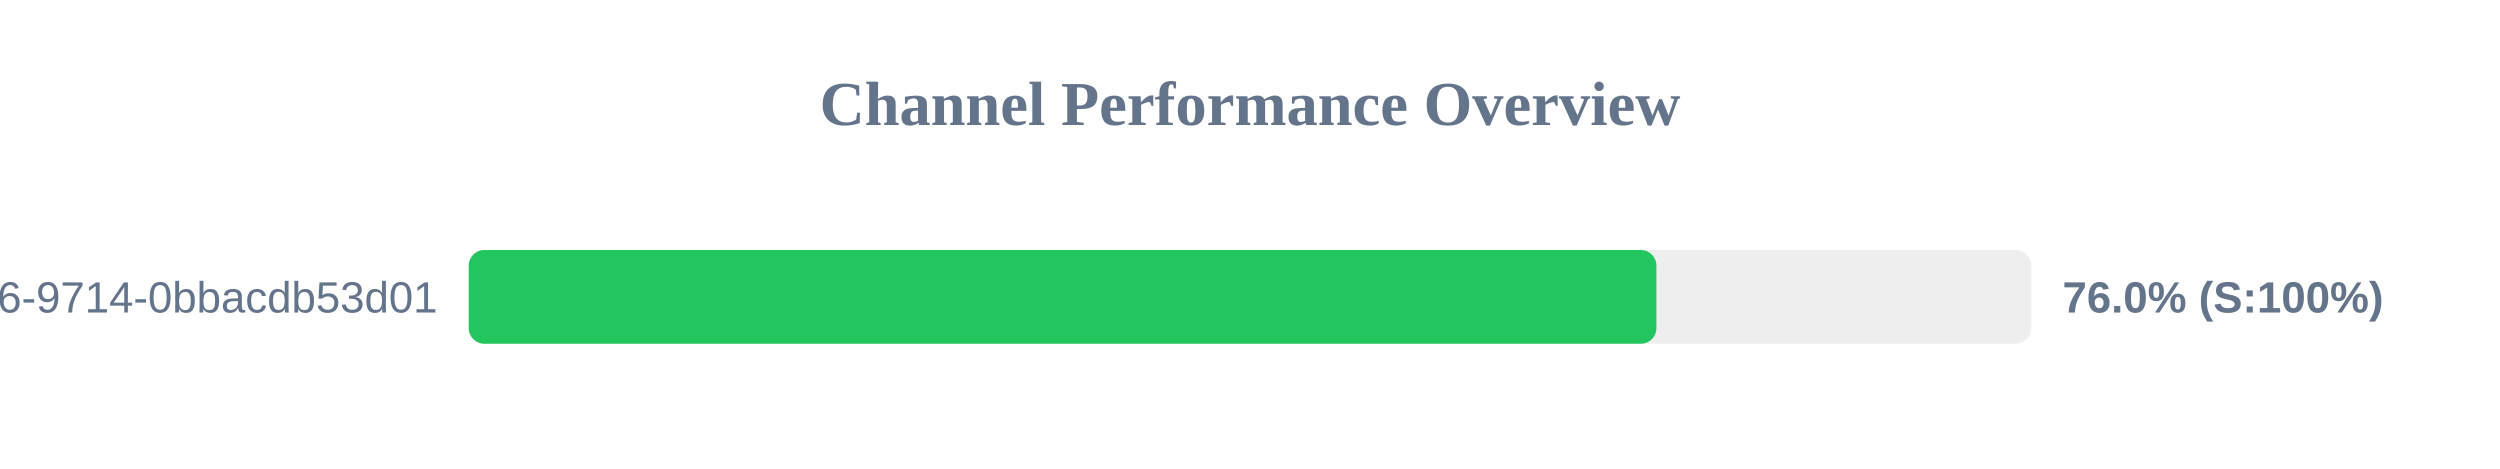
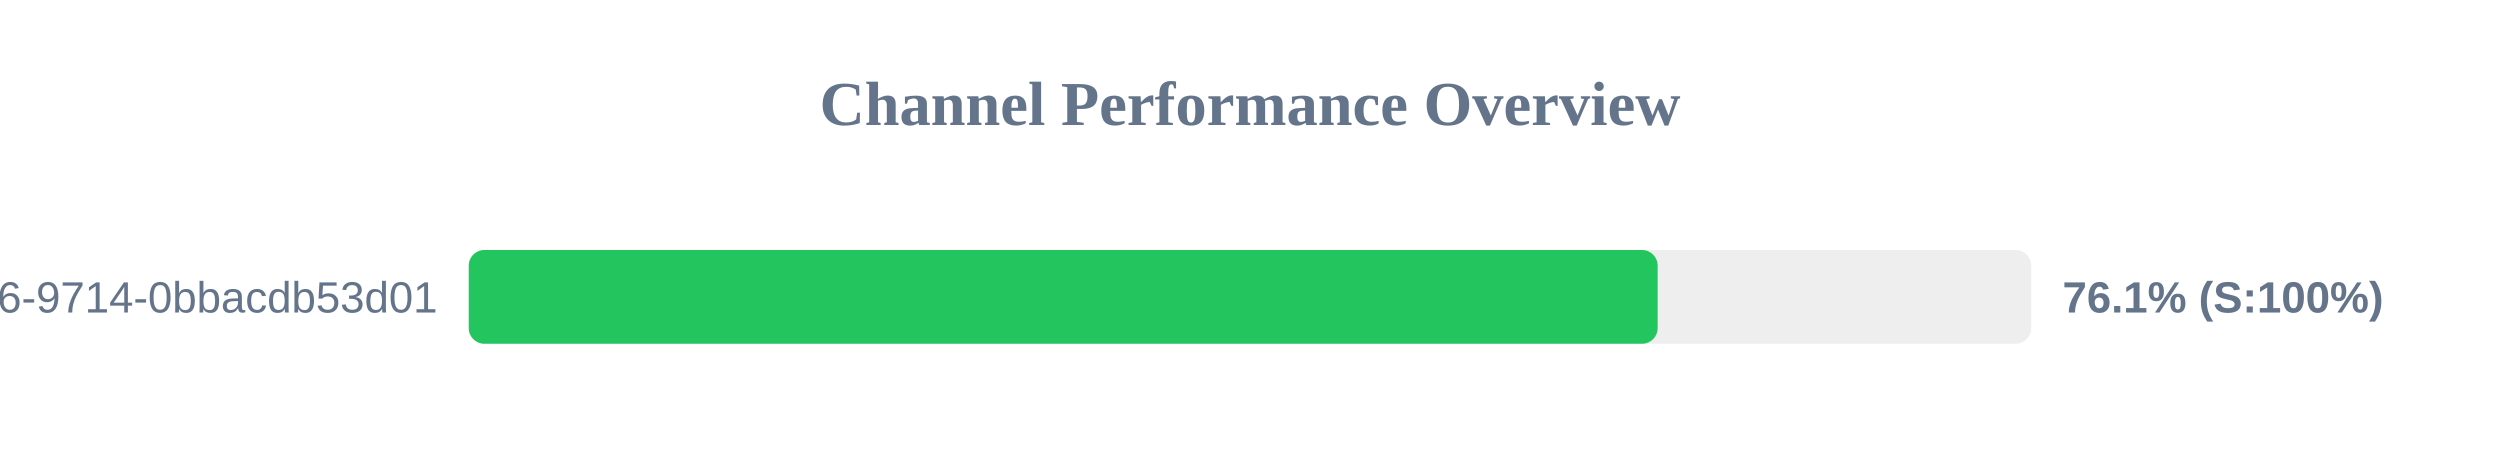
<svg xmlns="http://www.w3.org/2000/svg" width="800" height="150" version="1.1">
  <style>
        .row { font: 14px Arial; fill: #64748b; }
        .score { font: bold 14px Arial; fill: #64748b; }
    </style>
  <text x="400" y="40" text-anchor="middle" font-size="20px" font-weight="bold" fill="#64748b">Channel Performance Overview</text>
  <rect x="150" y="80" width="500" height="30" fill="#eee" rx="5" />
-   <rect x="150" y="80" width="380.05" height="30" fill="#22c55e" rx="5" />
+   <rect x="150" y="80" width="380.45" height="30" fill="#22c55e" rx="5" />
  <text x="140" y="100" text-anchor="end" class="row">?uuid=23125f6e-ec56-4c26-9714-0bbacdb53d01</text>
-   <text x="660" y="100" text-anchor="start" class="score">76.0% (S:100%)</text>
+   <text x="660" y="100" text-anchor="start" class="score">76.1% (S:100%)</text>
</svg>
